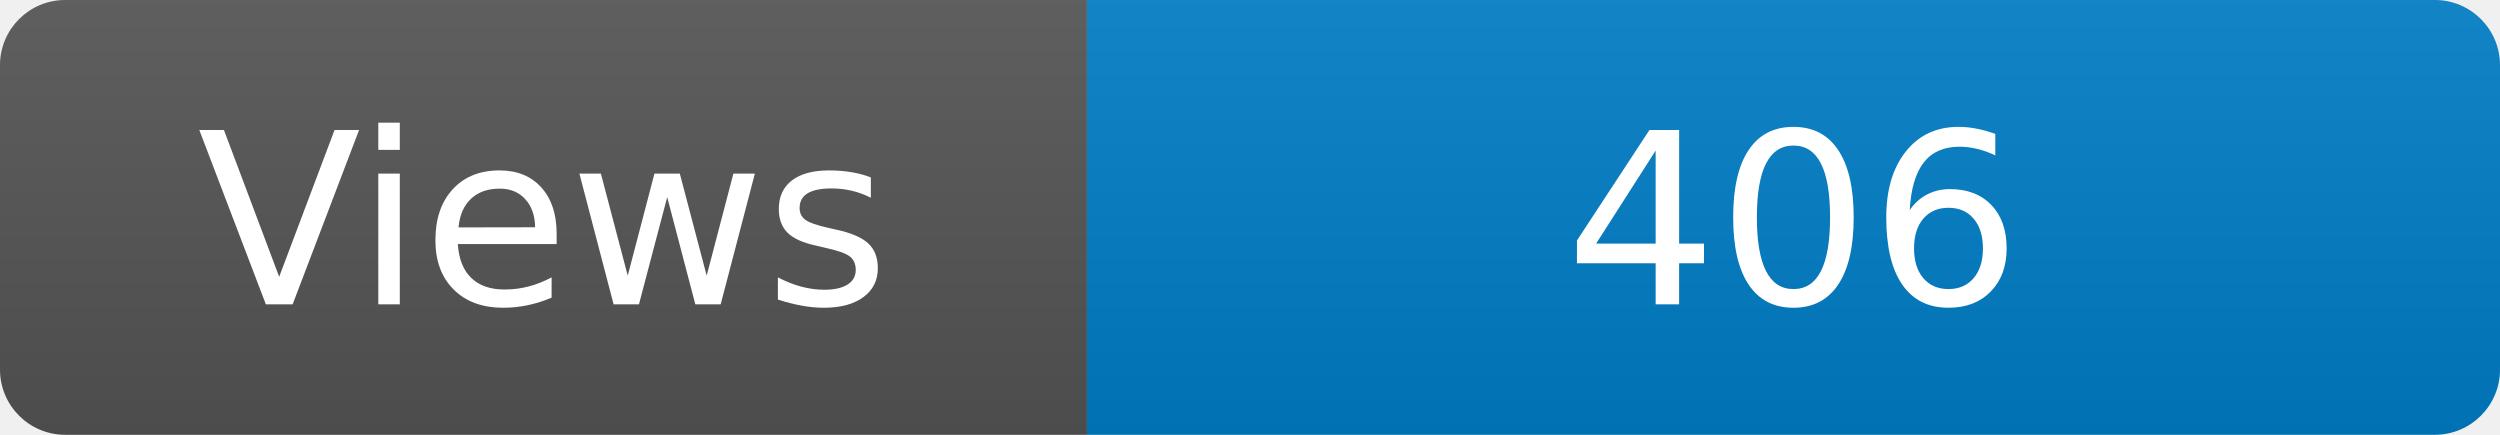
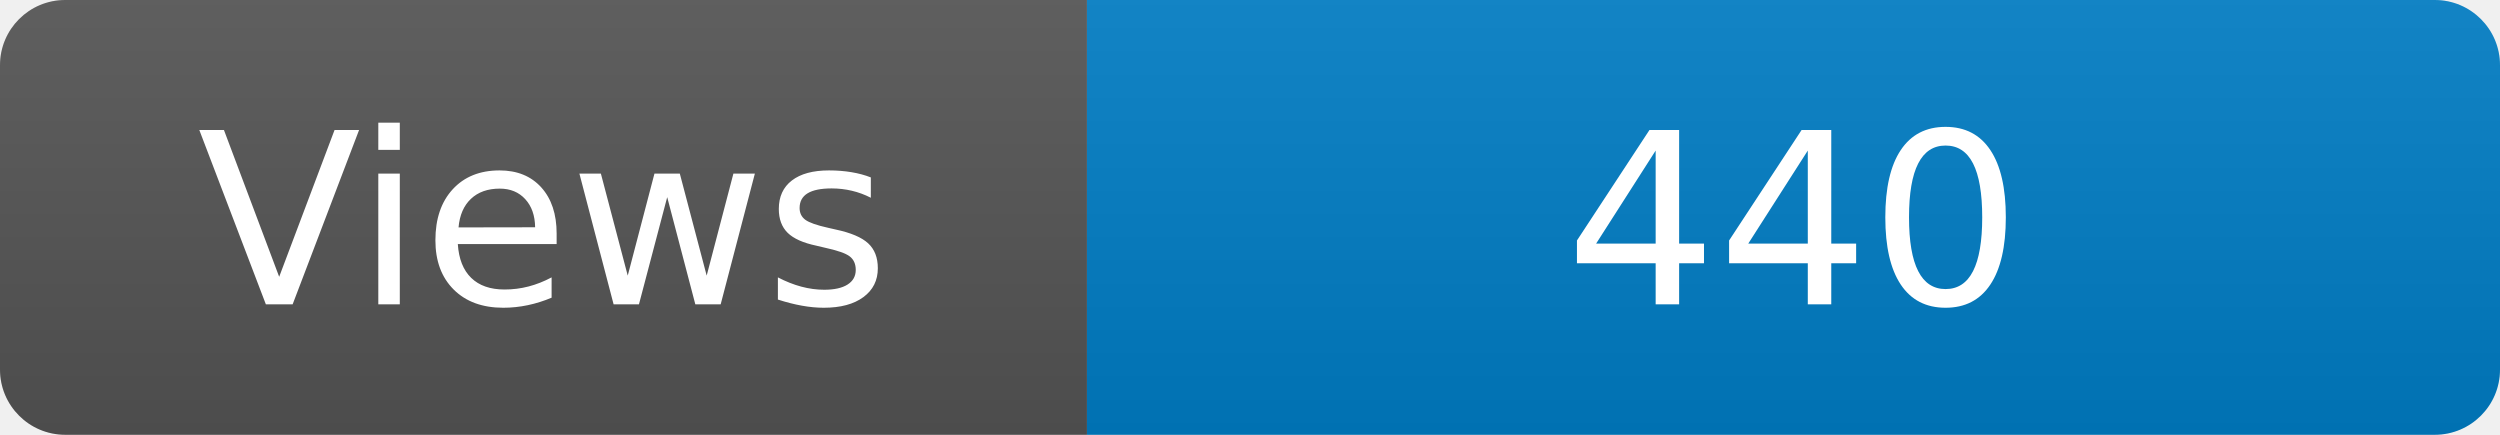
<svg xmlns="http://www.w3.org/2000/svg" width="115" height="20" role="img" aria-label="Maintained?: yes">
  <linearGradient id="s" x2="0" y2="100%">
    <stop offset="0" stop-color="#bbb" stop-opacity=".1" />
    <stop offset="1" stop-opacity=".1" />
  </linearGradient>
  <clipPath id="r">
    <rect width="115" height="20" rx="3" fill="#fff" />
  </clipPath>
  <g clip-path="url(#r)">
    <rect width="50" height="20" fill="#555" />
    <rect x="50" width="160" height="20" fill="#007ec6" />
    <rect width="115" height="20" fill="url(#s)" />
  </g>
  <g fill="#fff" text-anchor="middle" font-family="Verdana,Geneva,DejaVu Sans,sans-serif" font-size="110">
    <text x="250" y="140" transform="scale(.1)" fill="#fff">Views</text>
-     <text x="825" y="140" transform="scale(.1)" fill="#fff">406</text>
+     <text x="825" y="140" transform="scale(.1)" fill="#fff">440</text>
  </g>
</svg>
